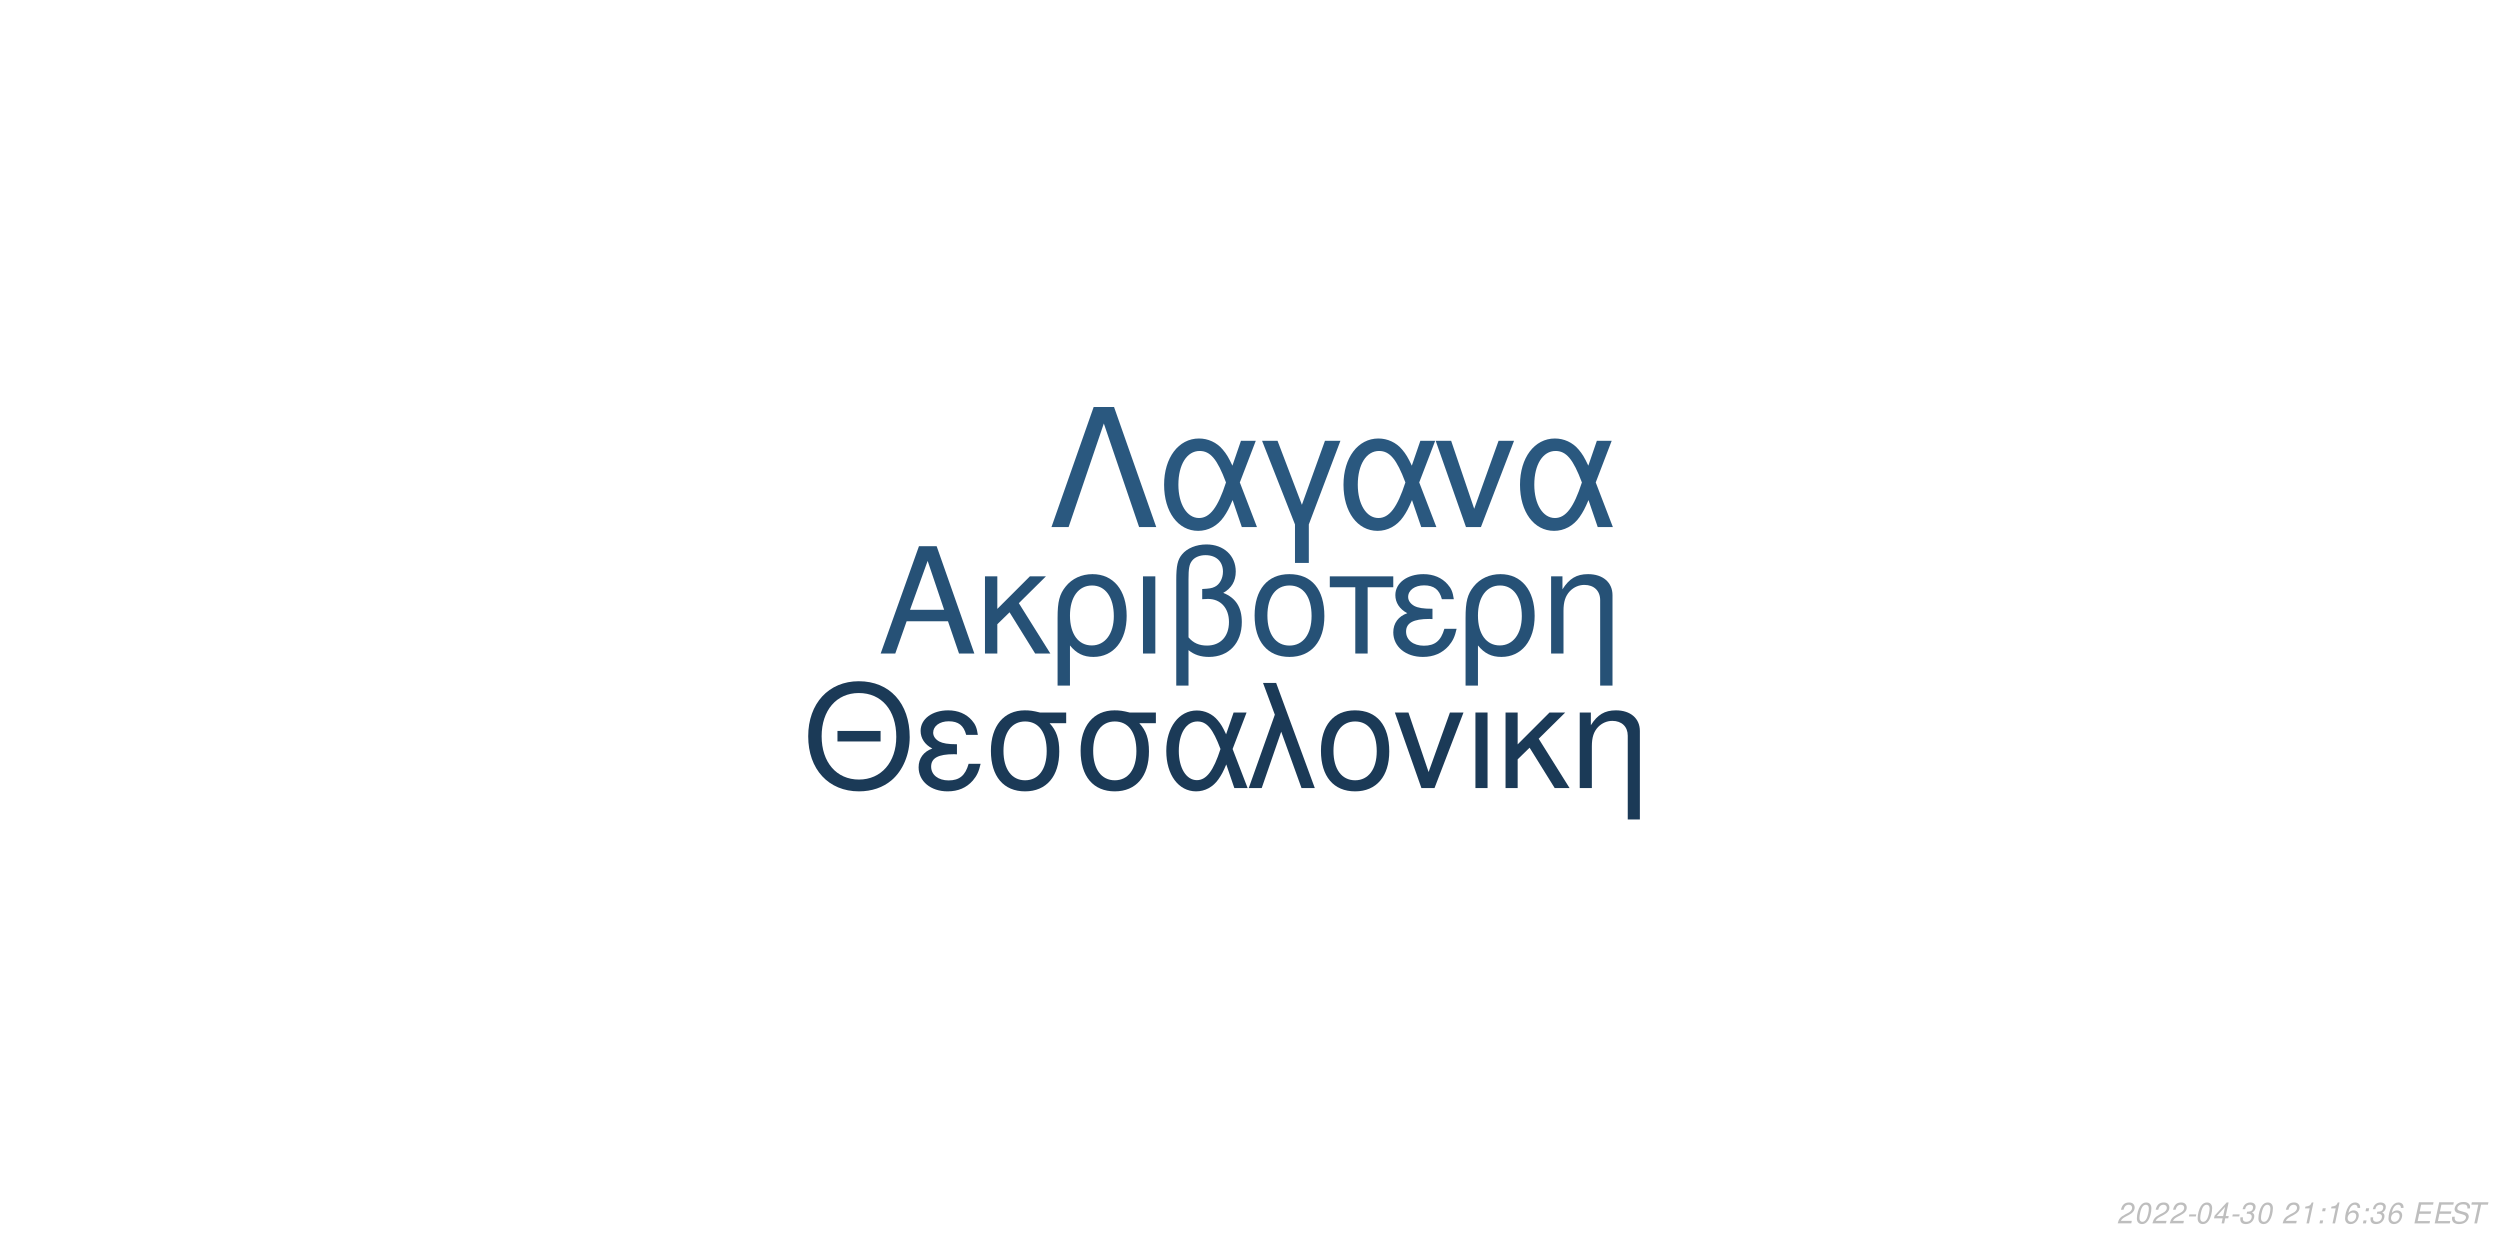
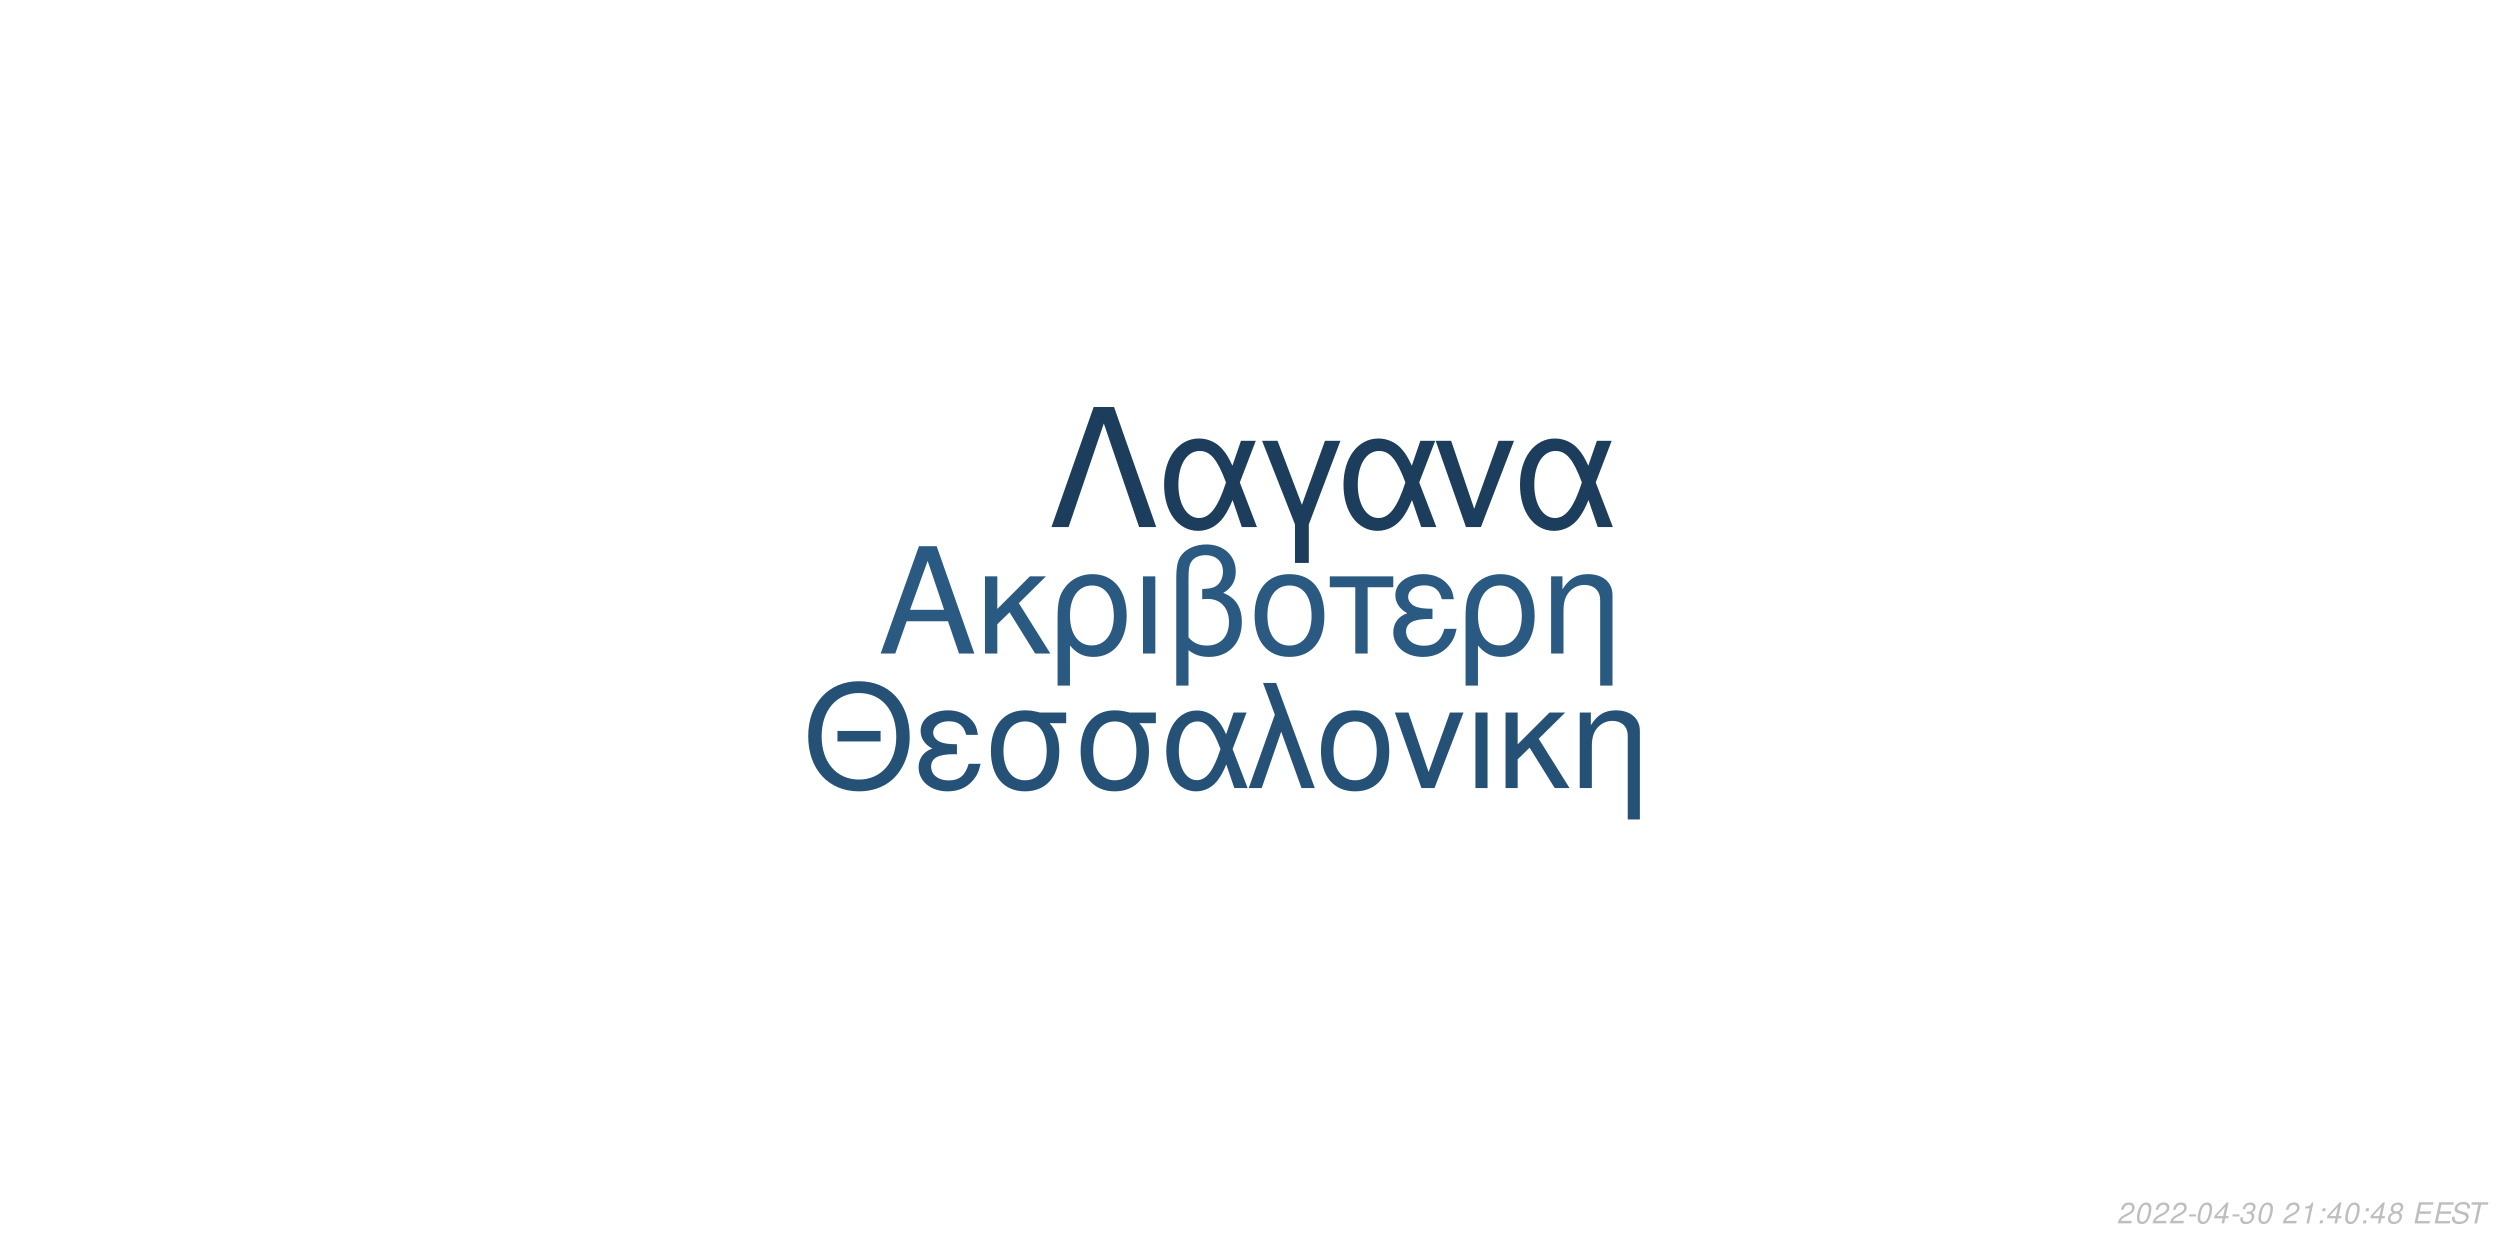
<svg xmlns="http://www.w3.org/2000/svg" xmlns:xlink="http://www.w3.org/1999/xlink" width="864pt" height="432pt" viewBox="0 0 864 432" version="1.1">
  <defs>
    <g>
      <symbol overflow="visible" id="glyph0-0">
        <path style="stroke:none;" d="" />
      </symbol>
      <symbol overflow="visible" id="glyph0-1">
        <path style="stroke:none;" d="M 24.125 -11.141 L 27.938 0 L 33.234 0 L 20.203 -37.094 L 14.094 -37.094 L 0.859 0 L 5.906 0 L 9.828 -11.141 Z M 22.797 -15.109 L 11 -15.109 L 17.094 -32.016 Z M 22.797 -15.109 " />
      </symbol>
      <symbol overflow="visible" id="glyph0-2">
        <path style="stroke:none;" d="M 7.172 -15.422 L 7.172 -26.672 L 2.906 -26.672 L 2.906 0 L 7.172 0 L 7.172 -10.125 L 11.406 -14.25 L 20.25 0 L 25.5 0 L 14.609 -17.406 L 23.969 -26.672 L 18.422 -26.672 Z M 7.172 -15.422 " />
      </symbol>
      <symbol overflow="visible" id="glyph0-3">
        <path style="stroke:none;" d="M 3 11.094 L 7.281 11.094 L 7.281 -2.797 C 9.516 -0.047 11.953 1.172 15.375 1.172 C 22.344 1.172 26.875 -4.422 26.875 -13.031 C 26.875 -21.891 22.297 -27.438 15.062 -27.438 C 11.297 -27.438 7.984 -25.906 5.797 -23.156 C 3.672 -20.516 3 -17.969 3 -12.359 Z M 14.906 -23.516 C 19.547 -23.516 22.438 -19.438 22.438 -12.922 C 22.438 -6.812 19.391 -2.797 14.812 -2.797 C 10.172 -2.797 7.281 -6.766 7.281 -13.125 C 7.281 -19.484 10.234 -23.516 14.906 -23.516 Z M 14.906 -23.516 " />
      </symbol>
      <symbol overflow="visible" id="glyph0-4">
        <path style="stroke:none;" d="M 3.516 0 L 7.781 0 L 7.781 -26.672 L 3.516 -26.672 Z M 3.516 0 " />
      </symbol>
      <symbol overflow="visible" id="glyph0-5">
        <path style="stroke:none;" d="M 4.016 11.094 L 8.25 11.094 L 8.25 -1.172 C 10.172 0.406 12.422 1.172 15.312 1.172 C 22.188 1.172 26.672 -3.609 26.672 -10.891 C 26.672 -15.984 24.578 -19.234 20.25 -20.969 C 23.109 -22.547 24.578 -25.031 24.578 -28.344 C 24.578 -33.844 20.406 -37.703 14.453 -37.703 C 10.938 -37.703 7.734 -36.391 6 -34.25 C 4.484 -32.422 4.016 -30.328 4.016 -25.391 Z M 8.25 -25.656 C 8.25 -29.359 8.5 -30.844 9.469 -32.062 C 10.375 -33.281 12.156 -34 14.094 -34 C 17.812 -34 20.156 -31.812 20.156 -28.297 C 20.156 -25.953 18.984 -23.812 17.297 -23.047 C 16.281 -22.547 15.469 -22.438 12.984 -22.297 L 12.984 -18.781 C 13.734 -18.828 14.344 -18.875 14.969 -18.875 C 19.344 -18.875 22.234 -15.719 22.234 -10.891 C 22.234 -5.906 19.281 -2.75 14.656 -2.75 C 11.953 -2.75 9.922 -3.609 8.25 -5.594 Z M 8.25 -25.656 " />
      </symbol>
      <symbol overflow="visible" id="glyph0-6">
        <path style="stroke:none;" d="M 14.094 -27.438 C 6.562 -27.438 2.094 -22.094 2.094 -13.125 C 2.094 -4.125 6.562 1.172 14.141 1.172 C 21.672 1.172 26.203 -4.172 26.203 -12.922 C 26.203 -22.188 21.828 -27.438 14.094 -27.438 Z M 14.141 -23.516 C 18.938 -23.516 21.781 -19.594 21.781 -12.984 C 21.781 -6.672 18.828 -2.75 14.141 -2.75 C 9.422 -2.75 6.516 -6.672 6.516 -13.125 C 6.516 -19.594 9.422 -23.516 14.141 -23.516 Z M 14.141 -23.516 " />
      </symbol>
      <symbol overflow="visible" id="glyph0-7">
        <path style="stroke:none;" d="M 7.891 0 L 12.156 0 L 12.156 -22.906 L 21.016 -22.906 L 21.016 -26.672 L -0.922 -26.672 L -0.922 -22.906 L 7.891 -22.906 Z M 7.891 0 " />
      </symbol>
      <symbol overflow="visible" id="glyph0-8">
        <path style="stroke:none;" d="M 14.562 -15.469 C 11.344 -15.469 9.562 -15.781 8.297 -16.438 C 6.922 -17.203 6.156 -18.328 6.156 -19.547 C 6.156 -21.891 8.453 -23.562 11.656 -23.562 C 15.062 -23.562 16.953 -22.094 17.812 -18.781 L 21.938 -18.781 C 21.578 -21.266 21.062 -22.5 19.797 -23.922 C 17.812 -26.203 14.906 -27.438 11.453 -27.438 C 5.797 -27.438 1.734 -24.375 1.734 -20.203 C 1.734 -17.609 3.156 -15.375 5.859 -13.938 C 2.797 -12.875 1.016 -10.484 1.016 -7.328 C 1.016 -2.391 5.297 1.172 11.25 1.172 C 14.969 1.172 17.906 -0.109 20.156 -2.641 C 21.578 -4.328 22.297 -5.797 22.906 -8.547 L 18.672 -8.547 C 17.5 -4.422 15.422 -2.703 11.609 -2.703 C 7.938 -2.703 5.438 -4.688 5.438 -7.578 C 5.438 -10.578 7.938 -11.953 13.484 -11.953 C 13.641 -11.953 14.094 -11.953 14.562 -11.906 Z M 14.562 -15.469 " />
      </symbol>
      <symbol overflow="visible" id="glyph0-9">
        <path style="stroke:none;" d="M 3.562 -26.672 L 3.562 0 L 7.844 0 L 7.844 -14.703 C 7.844 -17.906 8.5 -19.891 10.031 -21.531 C 11.406 -22.953 13.188 -23.719 15.062 -23.719 C 18.375 -23.719 20.516 -21.672 20.516 -18.469 L 20.516 11.094 L 24.781 11.094 L 24.781 -20.156 C 24.781 -24.578 21.469 -27.438 16.328 -27.438 C 12.359 -27.438 9.828 -25.906 7.484 -22.188 L 7.484 -26.672 Z M 3.562 -26.672 " />
      </symbol>
      <symbol overflow="visible" id="glyph1-0">
        <path style="stroke:none;" d="" />
      </symbol>
      <symbol overflow="visible" id="glyph1-1">
        <path style="stroke:none;" d="M 26.859 -19.734 L 11.953 -19.734 L 11.953 -16.094 L 26.859 -16.094 Z M 19.328 -36.922 C 8.922 -36.922 1.844 -29.25 1.844 -17.891 C 1.844 -6.484 8.875 1.141 19.391 1.141 C 23.812 1.141 27.703 -0.203 30.641 -2.688 C 34.578 -6.031 36.922 -11.656 36.922 -17.594 C 36.922 -29.297 30 -36.922 19.328 -36.922 Z M 19.328 -32.844 C 27.203 -32.844 32.281 -26.906 32.281 -17.688 C 32.281 -8.922 27.062 -2.938 19.391 -2.938 C 11.609 -2.938 6.484 -8.922 6.484 -17.891 C 6.484 -26.859 11.609 -32.844 19.328 -32.844 Z M 19.328 -32.844 " />
      </symbol>
      <symbol overflow="visible" id="glyph1-2">
        <path style="stroke:none;" d="M 14.25 -15.141 C 11.109 -15.141 9.375 -15.453 8.125 -16.094 C 6.781 -16.844 6.031 -17.938 6.031 -19.141 C 6.031 -21.422 8.266 -23.078 11.406 -23.078 C 14.75 -23.078 16.594 -21.625 17.438 -18.391 L 21.469 -18.391 C 21.125 -20.828 20.625 -22.031 19.391 -23.422 C 17.438 -25.656 14.594 -26.859 11.219 -26.859 C 5.688 -26.859 1.688 -23.875 1.688 -19.781 C 1.688 -17.234 3.094 -15.047 5.734 -13.656 C 2.734 -12.609 1 -10.266 1 -7.172 C 1 -2.344 5.188 1.141 11.016 1.141 C 14.656 1.141 17.547 -0.094 19.734 -2.594 C 21.125 -4.234 21.828 -5.688 22.422 -8.375 L 18.281 -8.375 C 17.141 -4.328 15.094 -2.641 11.359 -2.641 C 7.766 -2.641 5.328 -4.578 5.328 -7.422 C 5.328 -10.359 7.766 -11.703 13.203 -11.703 C 13.359 -11.703 13.797 -11.703 14.25 -11.656 Z M 14.25 -15.141 " />
      </symbol>
      <symbol overflow="visible" id="glyph1-3">
        <path style="stroke:none;" d="M 29 -26.109 L 19.938 -26.109 C 17.594 -26.703 16.438 -26.859 14.703 -26.859 C 7.469 -26.859 2.984 -21.469 2.984 -12.859 C 2.984 -4.031 7.375 1.141 14.797 1.141 C 22.172 1.141 26.609 -4.078 26.609 -12.656 C 26.609 -17.047 25.656 -19.828 23.266 -22.422 L 29 -22.422 Z M 14.797 -23.016 C 19.531 -23.016 22.266 -19.234 22.266 -12.75 C 22.266 -6.531 19.438 -2.688 14.797 -2.688 C 10.172 -2.688 7.328 -6.531 7.328 -12.859 C 7.328 -19.188 10.172 -23.016 14.797 -23.016 Z M 14.797 -23.016 " />
      </symbol>
      <symbol overflow="visible" id="glyph1-4">
        <path style="stroke:none;" d="M 29.344 -26.109 L 24.859 -26.109 L 22.266 -18.578 C 21.125 -21.031 20.484 -22.125 19.328 -23.469 C 17.547 -25.609 14.906 -26.812 12.156 -26.812 C 5.984 -26.812 1.594 -20.984 1.594 -12.812 C 1.594 -4.578 5.828 1.141 11.906 1.141 C 14.953 1.141 17.734 -0.344 19.625 -3.047 C 20.672 -4.531 21.281 -5.688 22.328 -8.172 L 25.109 0 L 29.703 0 L 24.516 -13.5 Z M 20.328 -13.5 C 17.891 -5.922 15.453 -2.734 12.156 -2.734 C 8.516 -2.734 5.922 -6.922 5.922 -12.812 C 5.922 -18.938 8.516 -23.016 12.359 -23.016 C 15.594 -23.016 17.688 -20.531 20.328 -13.5 Z M 20.328 -13.5 " />
      </symbol>
      <symbol overflow="visible" id="glyph1-5">
        <path style="stroke:none;" d="M 1.094 0 L 5.578 0 L 12.312 -19.484 L 19.328 0 L 23.922 0 L 10.562 -36.328 L 6.031 -36.328 L 10.109 -25.359 Z M 1.094 0 " />
      </symbol>
      <symbol overflow="visible" id="glyph1-6">
        <path style="stroke:none;" d="M 13.797 -26.859 C 6.422 -26.859 2.047 -21.625 2.047 -12.859 C 2.047 -4.031 6.422 1.141 13.859 1.141 C 21.234 1.141 25.656 -4.078 25.656 -12.656 C 25.656 -21.719 21.375 -26.859 13.797 -26.859 Z M 13.859 -23.016 C 18.531 -23.016 21.328 -19.188 21.328 -12.703 C 21.328 -6.531 18.438 -2.688 13.859 -2.688 C 9.219 -2.688 6.375 -6.531 6.375 -12.859 C 6.375 -19.188 9.219 -23.016 13.859 -23.016 Z M 13.859 -23.016 " />
      </symbol>
      <symbol overflow="visible" id="glyph1-7">
        <path style="stroke:none;" d="M 14.297 0 L 24.312 -26.109 L 19.625 -26.109 L 12.25 -5.531 L 5.281 -26.109 L 0.594 -26.109 L 9.766 0 Z M 14.297 0 " />
      </symbol>
      <symbol overflow="visible" id="glyph1-8">
        <path style="stroke:none;" d="M 3.438 0 L 7.625 0 L 7.625 -26.109 L 3.438 -26.109 Z M 3.438 0 " />
      </symbol>
      <symbol overflow="visible" id="glyph1-9">
        <path style="stroke:none;" d="M 7.031 -15.094 L 7.031 -26.109 L 2.844 -26.109 L 2.844 0 L 7.031 0 L 7.031 -9.922 L 11.156 -13.953 L 19.828 0 L 24.969 0 L 14.297 -17.047 L 23.469 -26.109 L 18.031 -26.109 Z M 7.031 -15.094 " />
      </symbol>
      <symbol overflow="visible" id="glyph1-10">
        <path style="stroke:none;" d="M 3.484 -26.109 L 3.484 0 L 7.672 0 L 7.672 -14.406 C 7.672 -17.547 8.328 -19.484 9.812 -21.078 C 11.156 -22.469 12.906 -23.219 14.75 -23.219 C 17.984 -23.219 20.078 -21.234 20.078 -18.094 L 20.078 10.859 L 24.266 10.859 L 24.266 -19.734 C 24.266 -24.062 21.031 -26.859 16 -26.859 C 12.109 -26.859 9.609 -25.359 7.328 -21.719 L 7.328 -26.109 Z M 3.484 -26.109 " />
      </symbol>
      <symbol overflow="visible" id="glyph2-0">
        <path style="stroke:none;" d="" />
      </symbol>
      <symbol overflow="visible" id="glyph2-1">
        <path style="stroke:none;" d="M 22.531 -41.484 L 15.484 -41.484 L 0.906 0 L 6.828 0 L 19 -35.797 L 31.188 0 L 37.109 0 Z M 22.531 -41.484 " />
      </symbol>
      <symbol overflow="visible" id="glyph2-2">
        <path style="stroke:none;" d="M 33.516 -29.812 L 28.391 -29.812 L 25.438 -21.219 C 24.125 -24.016 23.391 -25.266 22.078 -26.797 C 20.031 -29.25 17.016 -30.609 13.891 -30.609 C 6.828 -30.609 1.828 -23.953 1.828 -14.625 C 1.828 -5.234 6.656 1.312 13.594 1.312 C 17.078 1.312 20.266 -0.391 22.422 -3.469 C 23.609 -5.172 24.297 -6.484 25.5 -9.328 L 28.688 0 L 33.922 0 L 28 -15.422 Z M 23.219 -15.422 C 20.422 -6.766 17.641 -3.125 13.891 -3.125 C 9.734 -3.125 6.766 -7.906 6.766 -14.625 C 6.766 -21.625 9.734 -26.297 14.109 -26.297 C 17.812 -26.297 20.203 -23.453 23.219 -15.422 Z M 23.219 -15.422 " />
      </symbol>
      <symbol overflow="visible" id="glyph2-3">
        <path style="stroke:none;" d="M 12.062 12.406 L 16.844 12.406 L 16.844 -0.906 L 27.766 -29.812 L 22.422 -29.812 L 14.453 -7.688 L 6.031 -29.812 L 0.688 -29.812 L 12.062 -0.906 Z M 12.062 12.406 " />
      </symbol>
      <symbol overflow="visible" id="glyph2-4">
        <path style="stroke:none;" d="M 16.328 0 L 27.766 -29.812 L 22.422 -29.812 L 14 -6.312 L 6.031 -29.812 L 0.688 -29.812 L 11.156 0 Z M 16.328 0 " />
      </symbol>
      <symbol overflow="visible" id="glyph3-0">
        <path style="stroke:none;" d="" />
      </symbol>
      <symbol overflow="visible" id="glyph3-1">
        <path style="stroke:none;" d="M 5.234 -0.875 L 1.469 -0.875 C 1.641 -1.375 2.203 -1.891 3.109 -2.344 L 4.234 -2.938 C 5.562 -3.625 6.219 -4.469 6.219 -5.484 C 6.219 -5.938 6.062 -6.359 5.797 -6.656 C 5.469 -7.047 4.984 -7.234 4.312 -7.234 C 2.766 -7.234 1.891 -6.453 1.484 -4.734 L 2.375 -4.734 C 2.484 -5.188 2.609 -5.484 2.797 -5.75 C 3.094 -6.203 3.609 -6.453 4.188 -6.453 C 4.891 -6.453 5.344 -6.031 5.344 -5.375 C 5.344 -4.703 4.859 -4.094 4.016 -3.656 L 2.984 -3.125 C 1.234 -2.188 0.797 -1.656 0.344 -0.016 L 5.047 -0.016 Z M 5.234 -0.875 " />
      </symbol>
      <symbol overflow="visible" id="glyph3-2">
        <path style="stroke:none;" d="M 4.203 -7.234 C 3.375 -7.234 2.688 -6.812 2.125 -5.984 C 1.484 -5.047 0.984 -3.188 0.984 -1.734 C 0.984 -1.109 1.172 -0.562 1.484 -0.266 C 1.797 0.047 2.281 0.234 2.766 0.234 C 3.625 0.234 4.281 -0.156 4.859 -1.016 C 5.516 -1.953 6 -3.797 6 -5.266 C 6 -6.5 5.328 -7.234 4.203 -7.234 Z M 4.094 -6.453 C 4.734 -6.453 5.125 -5.984 5.125 -5.156 C 5.125 -4.203 4.781 -2.625 4.406 -1.812 C 3.984 -0.938 3.516 -0.547 2.875 -0.547 C 2.25 -0.547 1.875 -1.031 1.875 -1.828 C 1.875 -2.797 2.203 -4.344 2.594 -5.203 C 2.984 -6.047 3.453 -6.453 4.094 -6.453 Z M 4.094 -6.453 " />
      </symbol>
      <symbol overflow="visible" id="glyph3-3">
        <path style="stroke:none;" d="M 3.516 -3.125 L 1.125 -3.125 L 0.969 -2.406 L 3.359 -2.406 Z M 3.516 -3.125 " />
      </symbol>
      <symbol overflow="visible" id="glyph3-4">
        <path style="stroke:none;" d="M 3.625 -1.75 L 3.266 0 L 4.141 0 L 4.516 -1.75 L 5.562 -1.75 L 5.734 -2.531 L 4.688 -2.531 L 5.688 -7.234 L 5.016 -7.234 L 0.844 -2.672 L 0.641 -1.75 Z M 3.797 -2.531 L 1.594 -2.531 L 4.469 -5.703 Z M 3.797 -2.531 " />
      </symbol>
      <symbol overflow="visible" id="glyph3-5">
        <path style="stroke:none;" d="M 2.922 -3.312 C 3.125 -3.344 3.234 -3.344 3.375 -3.344 C 4.203 -3.344 4.688 -3 4.688 -2.406 C 4.688 -1.312 3.906 -0.547 2.781 -0.547 C 2.047 -0.547 1.594 -0.938 1.594 -1.562 C 1.594 -1.719 1.609 -1.844 1.656 -2.094 L 0.766 -2.094 C 0.734 -1.797 0.719 -1.641 0.719 -1.469 C 0.719 -0.375 1.406 0.234 2.641 0.234 C 3.547 0.234 4.297 -0.078 4.812 -0.656 C 5.266 -1.156 5.562 -1.875 5.562 -2.547 C 5.562 -3.125 5.344 -3.453 4.797 -3.734 C 5.641 -4.234 6.016 -4.844 6.016 -5.734 C 6.016 -6.656 5.312 -7.234 4.203 -7.234 C 3.375 -7.234 2.672 -6.938 2.188 -6.375 C 1.891 -6.031 1.703 -5.641 1.516 -4.906 L 2.391 -4.906 C 2.5 -5.359 2.594 -5.594 2.734 -5.812 C 3.047 -6.234 3.516 -6.453 4.078 -6.453 C 4.734 -6.453 5.141 -6.125 5.141 -5.578 C 5.141 -5.188 5.016 -4.797 4.797 -4.547 C 4.516 -4.234 4 -4.062 3.266 -4.062 L 3.078 -4.062 Z M 2.922 -3.312 " />
      </symbol>
      <symbol overflow="visible" id="glyph3-6">
        <path style="stroke:none;" d="" />
      </symbol>
      <symbol overflow="visible" id="glyph3-7">
        <path style="stroke:none;" d="M 3.703 -5.188 L 2.594 0 L 3.469 0 L 5.016 -7.234 L 4.438 -7.234 C 3.906 -6.156 3.688 -6.016 2.234 -5.812 L 2.109 -5.188 Z M 3.703 -5.188 " />
      </symbol>
      <symbol overflow="visible" id="glyph3-8">
        <path style="stroke:none;" d="M 2.359 -1.031 L 1.312 -1.031 L 1.094 0 L 2.141 0 Z M 3.266 -5.234 L 2.219 -5.234 L 2 -4.203 L 3.047 -4.203 Z M 3.266 -5.234 " />
      </symbol>
      <symbol overflow="visible" id="glyph3-9">
-         <path style="stroke:none;" d="M 6.125 -5.344 L 6.141 -5.625 C 6.141 -6.609 5.453 -7.234 4.391 -7.234 C 3.438 -7.234 2.641 -6.719 2.016 -5.703 C 1.422 -4.781 0.938 -2.953 0.938 -1.688 C 0.938 -0.516 1.688 0.234 2.859 0.234 C 3.703 0.234 4.438 -0.156 5 -0.875 C 5.406 -1.422 5.672 -2.156 5.672 -2.766 C 5.672 -3.812 4.969 -4.5 3.906 -4.5 C 3.234 -4.5 2.672 -4.234 2.094 -3.625 C 2.406 -5.375 3.234 -6.453 4.25 -6.453 C 4.703 -6.453 5.062 -6.234 5.172 -5.844 C 5.203 -5.719 5.234 -5.578 5.25 -5.344 Z M 3.656 -3.734 C 4.344 -3.734 4.797 -3.281 4.797 -2.625 C 4.797 -1.469 3.984 -0.547 2.984 -0.547 C 2.297 -0.547 1.812 -1.047 1.812 -1.766 C 1.812 -2.859 2.625 -3.734 3.656 -3.734 Z M 3.656 -3.734 " />
+         <path style="stroke:none;" d="M 4.766 -3.797 C 5.078 -3.969 5.234 -4.078 5.438 -4.234 C 5.812 -4.594 6.062 -5.172 6.062 -5.734 C 6.062 -6.625 5.344 -7.234 4.266 -7.234 C 2.812 -7.234 1.703 -6.219 1.703 -4.875 C 1.703 -4.406 1.875 -4.125 2.359 -3.812 C 1.297 -3.312 0.75 -2.516 0.75 -1.469 C 0.75 -0.438 1.547 0.234 2.812 0.234 C 3.656 0.234 4.359 -0.094 4.938 -0.734 C 5.359 -1.234 5.609 -1.859 5.609 -2.438 C 5.609 -3.047 5.312 -3.516 4.766 -3.797 Z M 4.109 -6.453 C 4.797 -6.453 5.188 -6.125 5.188 -5.578 C 5.188 -5.266 5.062 -4.922 4.859 -4.672 C 4.562 -4.312 4.188 -4.156 3.656 -4.156 C 2.984 -4.156 2.594 -4.453 2.594 -4.984 C 2.594 -5.859 3.203 -6.453 4.109 -6.453 Z M 3.453 -3.406 C 4.234 -3.406 4.734 -2.984 4.734 -2.312 C 4.734 -1.312 3.922 -0.547 2.875 -0.547 C 2.125 -0.547 1.625 -0.969 1.625 -1.625 C 1.625 -2.609 2.438 -3.406 3.453 -3.406 Z M 3.453 -3.406 " />
      </symbol>
      <symbol overflow="visible" id="glyph3-10">
        <path style="stroke:none;" d="M 2.547 -3.312 L 6.5 -3.312 L 6.688 -4.141 L 2.719 -4.141 L 3.219 -6.469 L 7.344 -6.469 L 7.516 -7.297 L 2.453 -7.297 L 0.906 0 L 6.125 0 L 6.297 -0.812 L 2.016 -0.812 Z M 2.547 -3.312 " />
      </symbol>
      <symbol overflow="visible" id="glyph3-11">
        <path style="stroke:none;" d="M 7.062 -5.156 C 7.125 -5.438 7.141 -5.562 7.141 -5.703 C 7.141 -6.156 6.938 -6.594 6.594 -6.891 C 6.188 -7.25 5.656 -7.406 4.875 -7.406 C 3.844 -7.406 3.047 -7.125 2.5 -6.562 C 2.094 -6.141 1.781 -5.438 1.781 -4.922 C 1.781 -4.297 2.219 -3.766 2.891 -3.562 L 4.594 -3.094 C 5.406 -2.859 5.734 -2.578 5.734 -2.094 C 5.734 -1.781 5.547 -1.406 5.266 -1.141 C 4.844 -0.766 4.266 -0.578 3.453 -0.578 C 2.328 -0.578 1.812 -0.984 1.812 -1.906 C 1.812 -2.047 1.812 -2.125 1.844 -2.312 L 0.984 -2.312 C 0.906 -2.062 0.891 -1.906 0.891 -1.688 C 0.891 -0.484 1.797 0.234 3.297 0.234 C 4.359 0.234 5.234 -0.062 5.812 -0.609 C 6.344 -1.078 6.688 -1.797 6.688 -2.375 C 6.688 -2.641 6.609 -2.906 6.453 -3.156 C 6.234 -3.5 5.938 -3.703 5.469 -3.828 L 3.75 -4.312 C 2.984 -4.547 2.734 -4.734 2.734 -5.188 C 2.734 -5.547 2.875 -5.844 3.188 -6.109 C 3.547 -6.438 4.031 -6.594 4.703 -6.594 C 5.266 -6.594 5.688 -6.484 5.906 -6.297 C 6.094 -6.125 6.219 -5.797 6.219 -5.516 C 6.219 -5.422 6.203 -5.344 6.188 -5.156 Z M 7.062 -5.156 " />
      </symbol>
      <symbol overflow="visible" id="glyph3-12">
        <path style="stroke:none;" d="M 4.938 -6.469 L 7.312 -6.469 L 7.484 -7.297 L 1.75 -7.297 L 1.578 -6.469 L 3.984 -6.469 L 2.609 0 L 3.547 0 Z M 4.938 -6.469 " />
      </symbol>
    </g>
  </defs>
  <g id="surface1">
    <rect x="0" y="0" width="864" height="432" style="fill:rgb(100%,100%,100%);fill-opacity:1;stroke:none;" />
-     <g style="fill:rgb(14.902%,31.765%,46.275%);fill-opacity:1;">
+     <g style="fill:rgb(16.471%,34.902%,50.588%);fill-opacity:1;">
      <use xlink:href="#glyph0-1" x="303.5" y="225.861" />
      <use xlink:href="#glyph0-2" x="337.5" y="225.861" />
      <use xlink:href="#glyph0-3" x="362.5" y="225.861" />
      <use xlink:href="#glyph0-4" x="391.5" y="225.861" />
      <use xlink:href="#glyph0-5" x="402.5" y="225.861" />
      <use xlink:href="#glyph0-6" x="431.5" y="225.861" />
      <use xlink:href="#glyph0-7" x="460.5" y="225.861" />
      <use xlink:href="#glyph0-8" x="480.5" y="225.861" />
      <use xlink:href="#glyph0-3" x="503.5" y="225.861" />
      <use xlink:href="#glyph0-9" x="532.5" y="225.861" />
    </g>
-     <g style="fill:rgb(10.588%,22.745%,34.118%);fill-opacity:1;">
+     <g style="fill:rgb(14.902%,31.765%,46.275%);fill-opacity:1;">
      <use xlink:href="#glyph1-1" x="277.473" y="272.354" />
      <use xlink:href="#glyph1-2" x="316.473" y="272.354" />
      <use xlink:href="#glyph1-3" x="339.473" y="272.354" />
      <use xlink:href="#glyph1-3" x="370.473" y="272.354" />
      <use xlink:href="#glyph1-4" x="401.473" y="272.354" />
      <use xlink:href="#glyph1-5" x="430.473" y="272.354" />
      <use xlink:href="#glyph1-6" x="454.473" y="272.354" />
      <use xlink:href="#glyph1-7" x="481.473" y="272.354" />
      <use xlink:href="#glyph1-8" x="506.473" y="272.354" />
      <use xlink:href="#glyph1-9" x="517.473" y="272.354" />
      <use xlink:href="#glyph1-10" x="542.473" y="272.354" />
    </g>
-     <g style="fill:rgb(16.471%,34.51%,49.804%);fill-opacity:1;">
+     <g style="fill:rgb(10.98%,23.922%,35.686%);fill-opacity:1;">
      <use xlink:href="#glyph2-1" x="362.484" y="182.152" />
      <use xlink:href="#glyph2-2" x="400.484" y="182.152" />
      <use xlink:href="#glyph2-3" x="435.484" y="182.152" />
      <use xlink:href="#glyph2-2" x="462.484" y="182.152" />
      <use xlink:href="#glyph2-4" x="495.484" y="182.152" />
      <use xlink:href="#glyph2-2" x="523.484" y="182.152" />
    </g>
    <g style="fill:rgb(74.51%,74.51%,74.51%);fill-opacity:1;">
      <use xlink:href="#glyph3-1" x="731.52" y="422.81" />
      <use xlink:href="#glyph3-2" x="737.52" y="422.81" />
      <use xlink:href="#glyph3-1" x="743.52" y="422.81" />
      <use xlink:href="#glyph3-1" x="749.52" y="422.81" />
      <use xlink:href="#glyph3-3" x="755.52" y="422.81" />
      <use xlink:href="#glyph3-2" x="758.52" y="422.81" />
      <use xlink:href="#glyph3-4" x="764.52" y="422.81" />
      <use xlink:href="#glyph3-3" x="770.52" y="422.81" />
      <use xlink:href="#glyph3-5" x="773.52" y="422.81" />
      <use xlink:href="#glyph3-2" x="779.52" y="422.81" />
      <use xlink:href="#glyph3-6" x="785.52" y="422.81" />
      <use xlink:href="#glyph3-1" x="788.52" y="422.81" />
      <use xlink:href="#glyph3-7" x="794.52" y="422.81" />
      <use xlink:href="#glyph3-8" x="800.52" y="422.81" />
-       <use xlink:href="#glyph3-7" x="803.52" y="422.81" />
-       <use xlink:href="#glyph3-9" x="809.52" y="422.81" />
+       <use xlink:href="#glyph3-4" x="803.52" y="422.81" />
+       <use xlink:href="#glyph3-2" x="809.52" y="422.81" />
      <use xlink:href="#glyph3-8" x="815.52" y="422.81" />
-       <use xlink:href="#glyph3-5" x="818.52" y="422.81" />
+       <use xlink:href="#glyph3-4" x="818.52" y="422.81" />
      <use xlink:href="#glyph3-9" x="824.52" y="422.81" />
      <use xlink:href="#glyph3-6" x="830.52" y="422.81" />
      <use xlink:href="#glyph3-10" x="833.52" y="422.81" />
      <use xlink:href="#glyph3-10" x="840.52" y="422.81" />
      <use xlink:href="#glyph3-11" x="846.52" y="422.81" />
      <use xlink:href="#glyph3-12" x="852.52" y="422.81" />
    </g>
  </g>
</svg>
